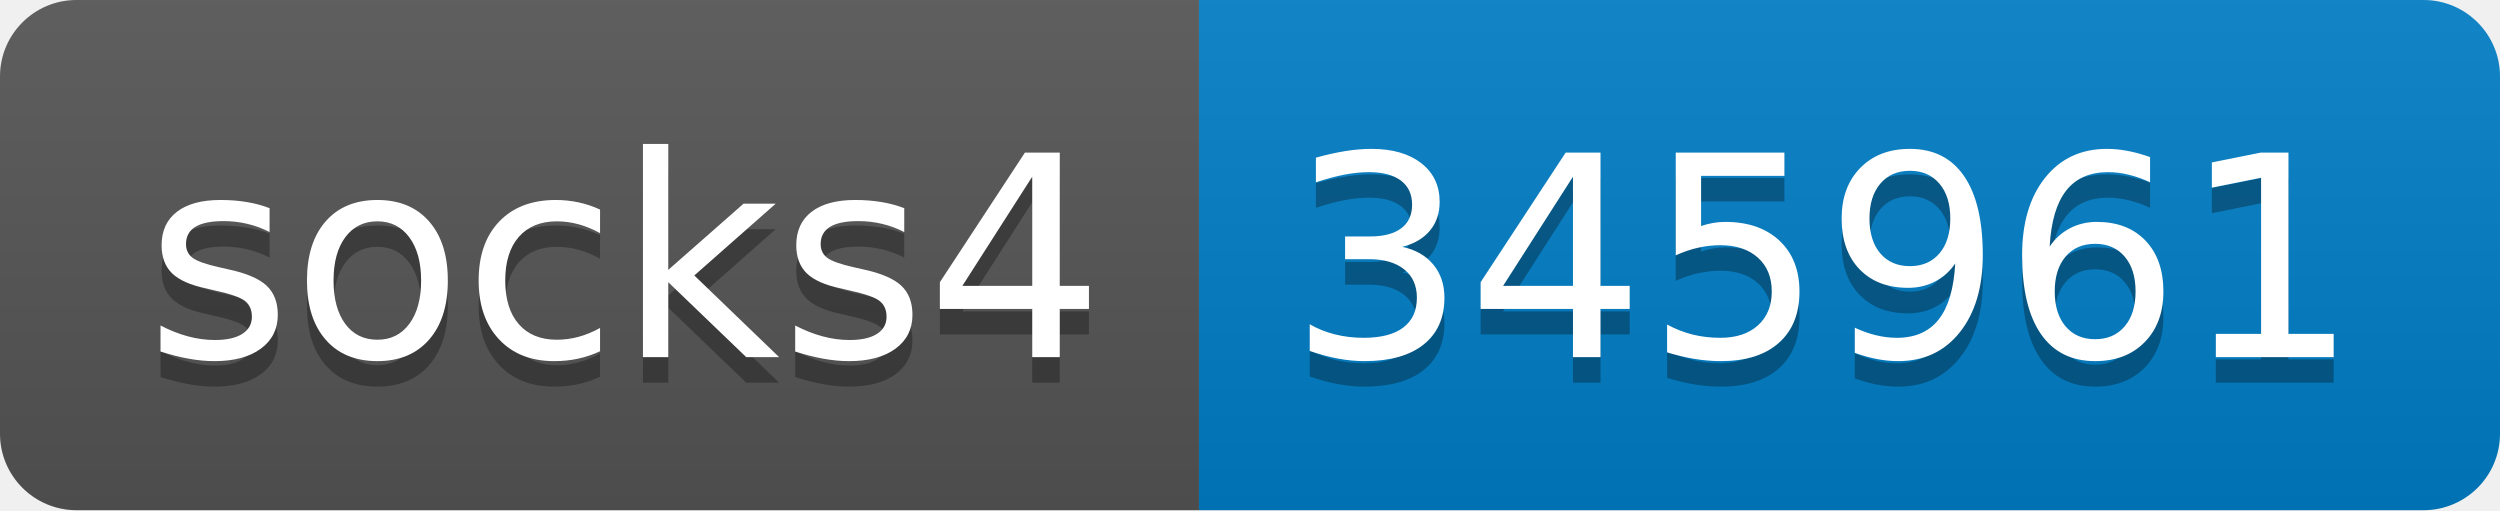
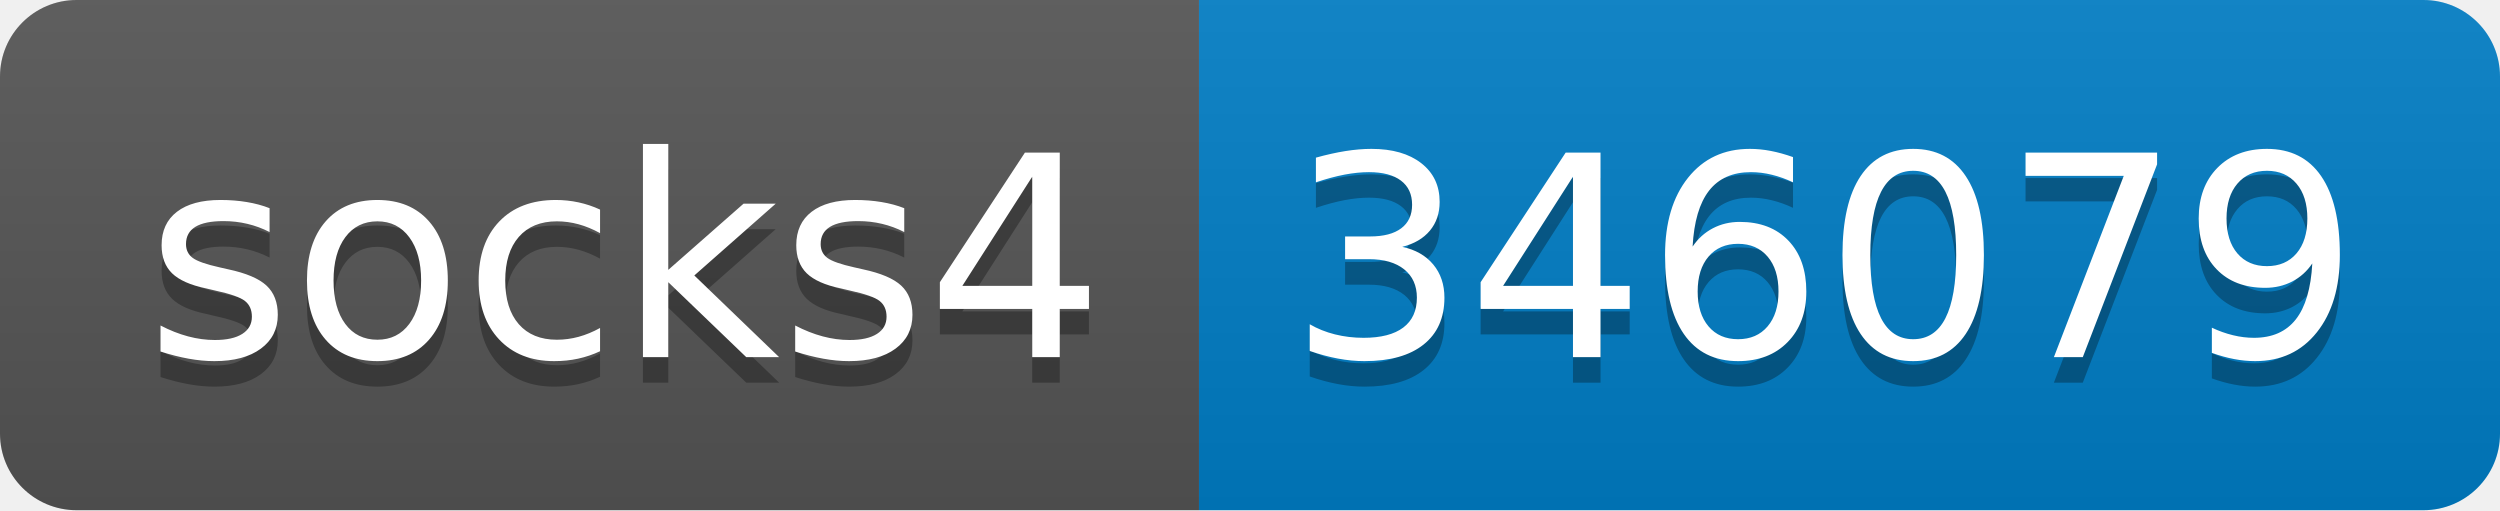
- <svg xmlns="http://www.w3.org/2000/svg" width="98" height="20" role="img" aria-label="socks4: 345961">
+ <svg xmlns="http://www.w3.org/2000/svg" width="98" height="20" role="img" aria-label="socks4: 346079">
  <linearGradient id="s" x2="0" y2="100%">
    <stop offset="0" stop-color="#bbb" stop-opacity=".1" />
    <stop offset="1" stop-opacity=".1" />
  </linearGradient>
  <clipPath id="r">
    <rect width="98" height="20" rx="3" fill="#fff" />
  </clipPath>
  <g clip-path="url(#r)">
    <rect width="47" height="20" fill="#555" />
    <rect x="47" width="51" height="20" fill="#007ec6" />
    <rect width="98" height="20" fill="url(#s)" />
  </g>
  <g fill="#fff" text-anchor="middle" font-family="Verdana,Geneva,DejaVu Sans,sans-serif" text-rendering="geometricPrecision" font-size="110">
    <text aria-hidden="true" x="245" y="150" fill="#010101" fill-opacity=".3" transform="scale(.1)" textLength="370">socks4</text>
    <text x="245" y="140" transform="scale(.1)" fill="#fff" textLength="370">socks4</text>
-     <text aria-hidden="true" x="715" y="150" fill="#010101" fill-opacity=".3" transform="scale(.1)" textLength="410">345961</text>
-     <text x="715" y="140" transform="scale(.1)" fill="#fff" textLength="410">345961</text>
+     <text aria-hidden="true" x="715" y="150" fill="#010101" fill-opacity=".3" transform="scale(.1)" textLength="410">346079</text>
+     <text x="715" y="140" transform="scale(.1)" fill="#fff" textLength="410">346079</text>
  </g>
</svg>
